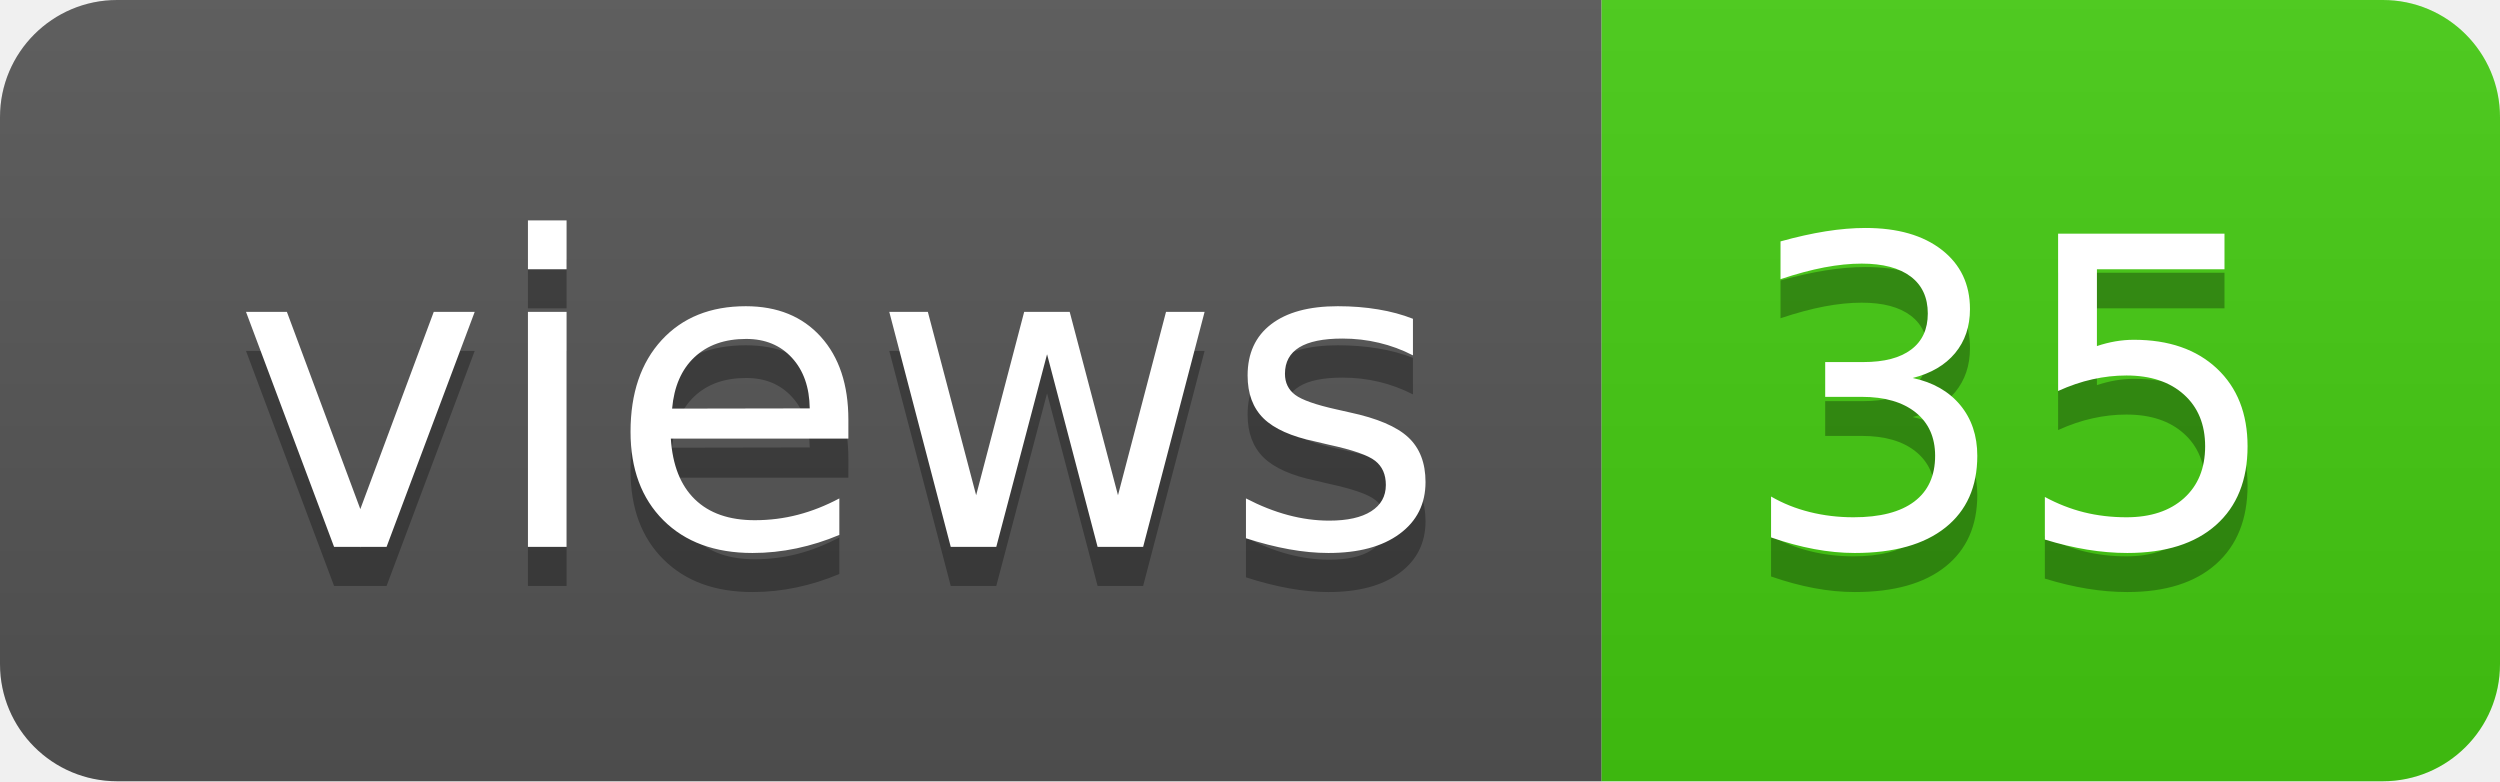
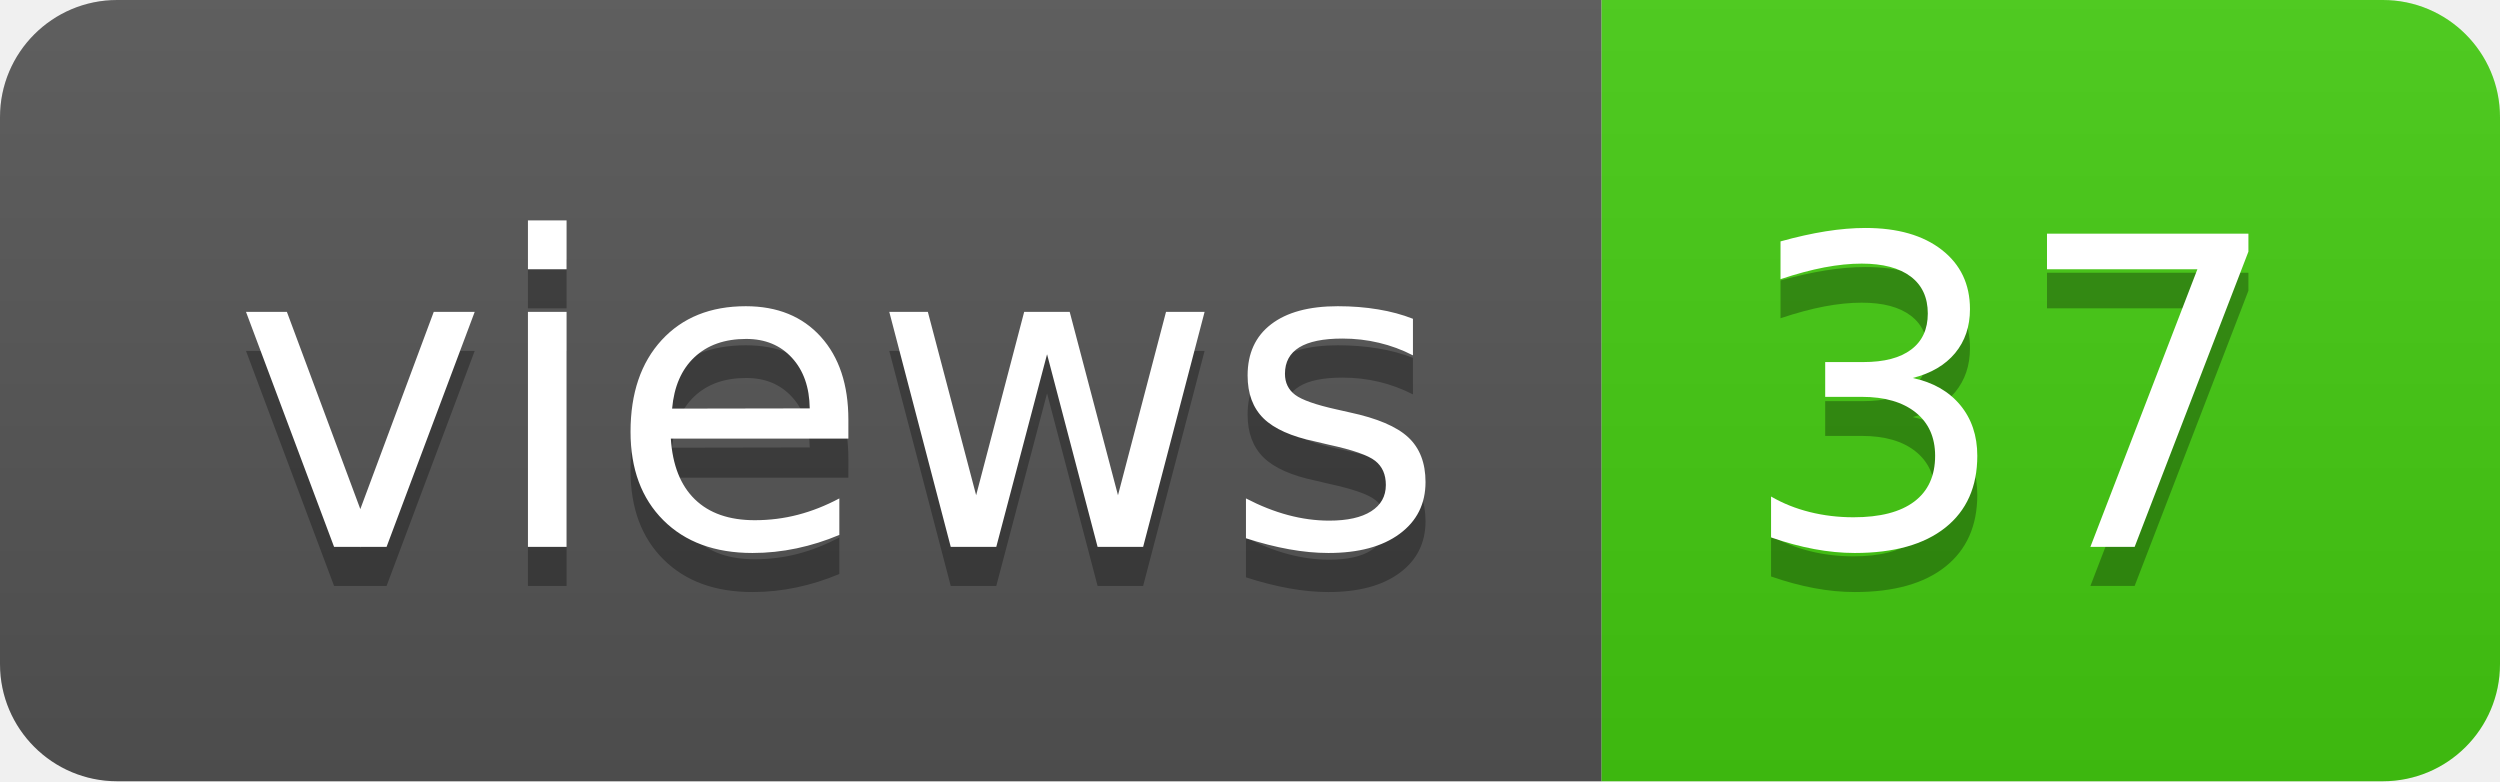
- <svg xmlns="http://www.w3.org/2000/svg" width="64" height="20" role="img" aria-label="views: 35">
+ <svg xmlns="http://www.w3.org/2000/svg" width="64" height="20" role="img" aria-label="views: 37">
  <linearGradient id="s" x2="0" y2="100%">
    <stop offset="0" stop-color="#bbb" stop-opacity=".1" />
    <stop offset="1" stop-opacity=".1" />
  </linearGradient>
  <clipPath id="r">
    <rect width="64" height="20" rx="3" fill="#fff" />
  </clipPath>
  <g clip-path="url(#r)">
    <rect width="41" height="20" fill="#555" />
    <rect x="41" width="23" height="20" fill="#4c1" />
    <rect width="64" height="20" fill="url(#s)" />
  </g>
  <g fill="#fff" text-anchor="middle" font-family="Verdana,Geneva,DejaVu Sans,sans-serif" text-rendering="geometricPrecision" font-size="110">
    <text aria-hidden="true" x="215" y="150" fill="#010101" fill-opacity=".3" transform="scale(.1)" textLength="310">views</text>
    <text x="215" y="140" transform="scale(.1)" fill="#fff" textLength="310">views</text>
-     <text aria-hidden="true" x="515" y="150" fill="#010101" fill-opacity=".3" transform="scale(.1)" textLength="130">35</text>
-     <text x="515" y="140" transform="scale(.1)" fill="#fff" textLength="130">35</text>
+     <text aria-hidden="true" x="515" y="150" fill="#010101" fill-opacity=".3" transform="scale(.1)" textLength="130">37</text>
+     <text x="515" y="140" transform="scale(.1)" fill="#fff" textLength="130">37</text>
  </g>
</svg>
